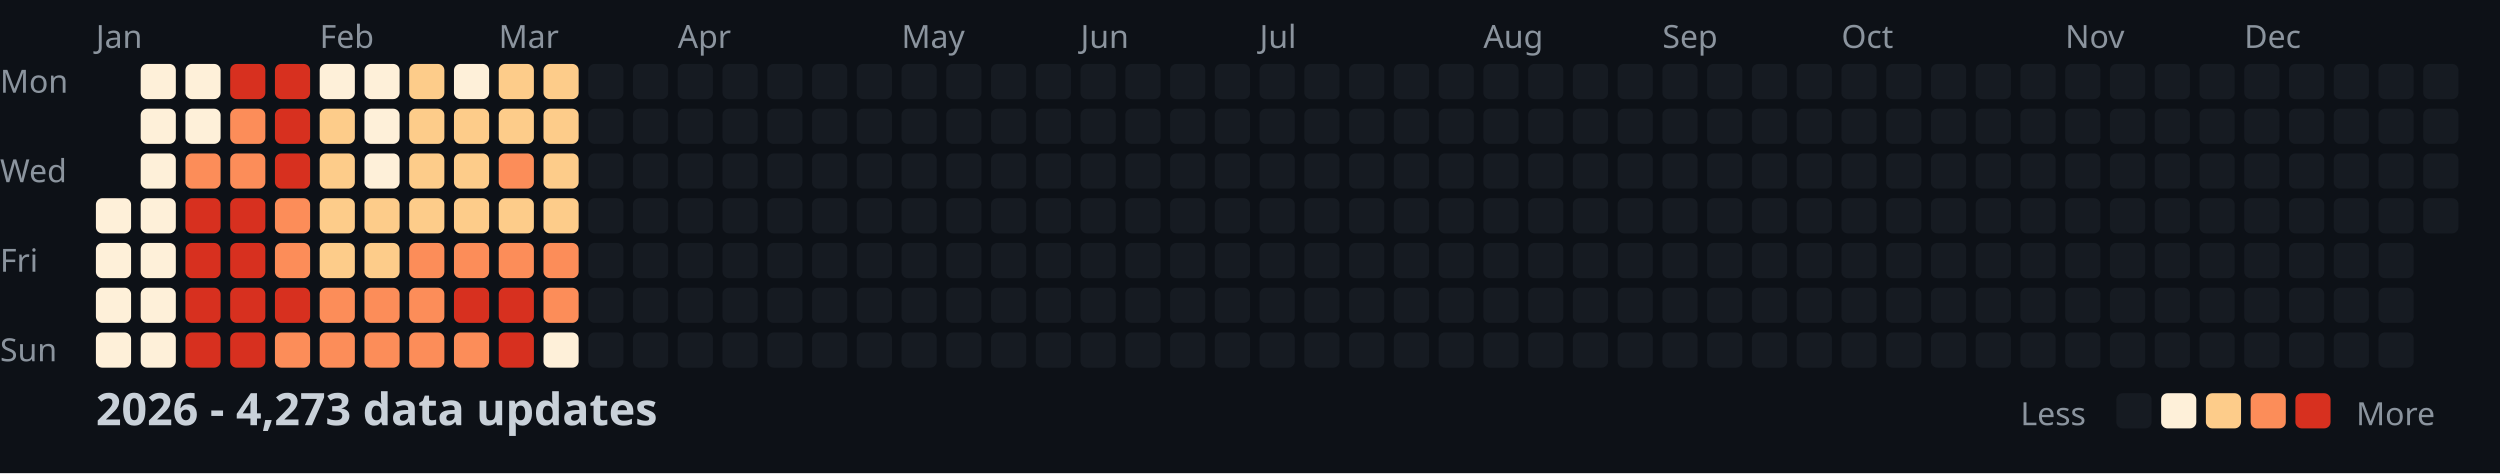
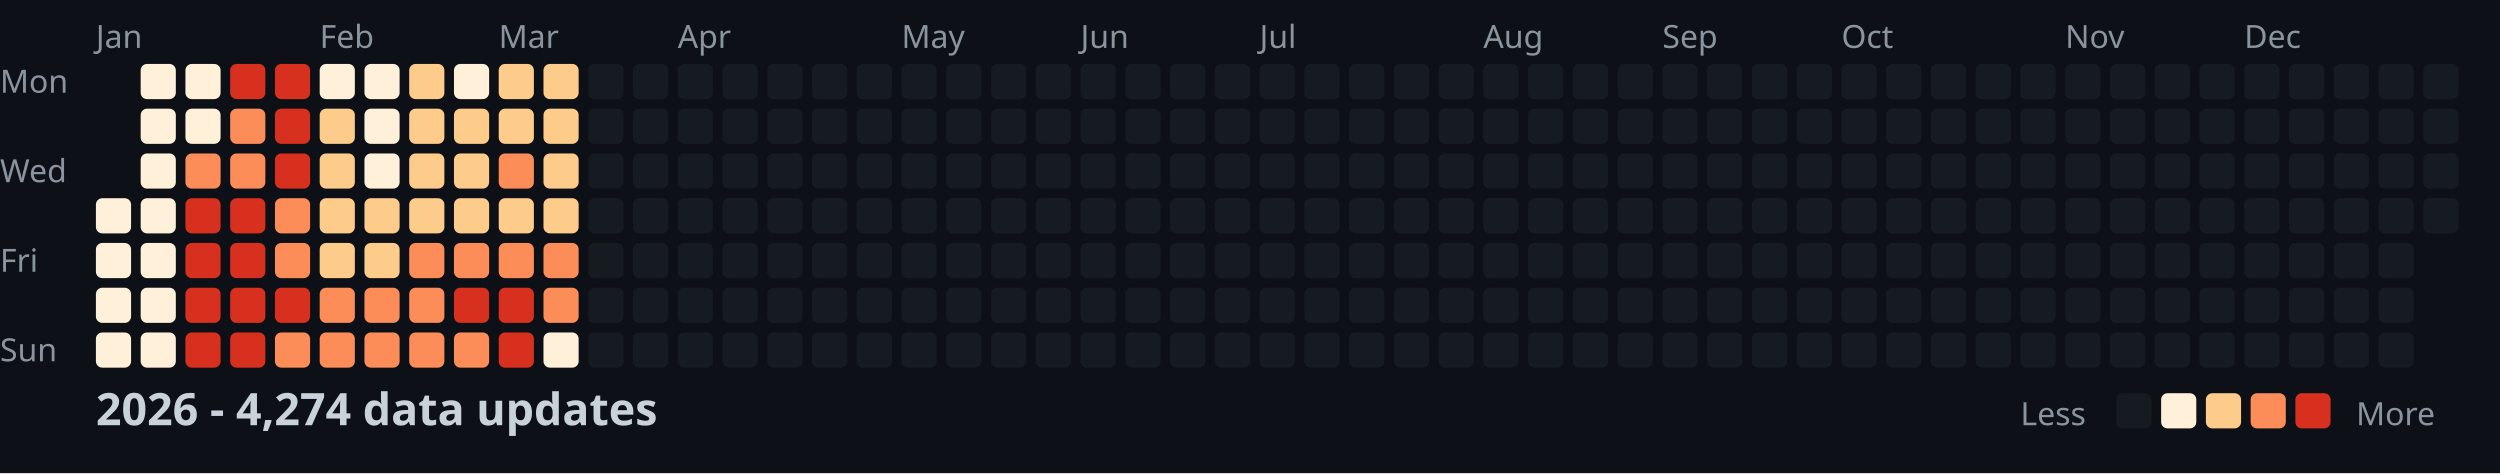
<svg xmlns="http://www.w3.org/2000/svg" width="782" height="148">
  <style>
    .month { font: 10px sans-serif; fill: #8b949e; }
    .day { font: 10px sans-serif; fill: #8b949e; }
    .title { font: bold 14px sans-serif; fill: #c9d1d9; }
    .legend { font: 10px sans-serif; fill: #8b949e; }
  </style>
  <rect width="100%" height="100%" fill="#0d1117" />
  <text x="0" y="29" class="day">Mon</text>
  <text x="0" y="57" class="day">Wed</text>
  <text x="0" y="85" class="day">Fri</text>
  <text x="0" y="113" class="day">Sun</text>
  <text x="30" y="15" class="month">Jan</text>
  <text x="100" y="15" class="month">Feb</text>
  <text x="156" y="15" class="month">Mar</text>
  <text x="212" y="15" class="month">Apr</text>
  <text x="282" y="15" class="month">May</text>
  <text x="338" y="15" class="month">Jun</text>
  <text x="394" y="15" class="month">Jul</text>
  <text x="464" y="15" class="month">Aug</text>
  <text x="520" y="15" class="month">Sep</text>
  <text x="576" y="15" class="month">Oct</text>
  <text x="646" y="15" class="month">Nov</text>
  <text x="702" y="15" class="month">Dec</text>
  <rect x="30" y="62" width="11" height="11" fill="#fef0d9" rx="2" />
  <rect x="30" y="76" width="11" height="11" fill="#fef0d9" rx="2" />
  <rect x="30" y="90" width="11" height="11" fill="#fef0d9" rx="2" />
  <rect x="30" y="104" width="11" height="11" fill="#fef0d9" rx="2" />
  <rect x="44" y="20" width="11" height="11" fill="#fef0d9" rx="2" />
  <rect x="44" y="34" width="11" height="11" fill="#fef0d9" rx="2" />
  <rect x="44" y="48" width="11" height="11" fill="#fef0d9" rx="2" />
  <rect x="44" y="62" width="11" height="11" fill="#fef0d9" rx="2" />
  <rect x="44" y="76" width="11" height="11" fill="#fef0d9" rx="2" />
  <rect x="44" y="90" width="11" height="11" fill="#fef0d9" rx="2" />
  <rect x="44" y="104" width="11" height="11" fill="#fef0d9" rx="2" />
  <rect x="58" y="20" width="11" height="11" fill="#fef0d9" rx="2" />
  <rect x="58" y="34" width="11" height="11" fill="#fef0d9" rx="2" />
  <rect x="58" y="48" width="11" height="11" fill="#fc8d59" rx="2" />
  <rect x="58" y="62" width="11" height="11" fill="#d7301f" rx="2" />
  <rect x="58" y="76" width="11" height="11" fill="#d7301f" rx="2" />
  <rect x="58" y="90" width="11" height="11" fill="#d7301f" rx="2" />
  <rect x="58" y="104" width="11" height="11" fill="#d7301f" rx="2" />
  <rect x="72" y="20" width="11" height="11" fill="#d7301f" rx="2" />
  <rect x="72" y="34" width="11" height="11" fill="#fc8d59" rx="2" />
  <rect x="72" y="48" width="11" height="11" fill="#fc8d59" rx="2" />
  <rect x="72" y="62" width="11" height="11" fill="#d7301f" rx="2" />
  <rect x="72" y="76" width="11" height="11" fill="#d7301f" rx="2" />
  <rect x="72" y="90" width="11" height="11" fill="#d7301f" rx="2" />
  <rect x="72" y="104" width="11" height="11" fill="#d7301f" rx="2" />
  <rect x="86" y="20" width="11" height="11" fill="#d7301f" rx="2" />
  <rect x="86" y="34" width="11" height="11" fill="#d7301f" rx="2" />
  <rect x="86" y="48" width="11" height="11" fill="#d7301f" rx="2" />
  <rect x="86" y="62" width="11" height="11" fill="#fc8d59" rx="2" />
  <rect x="86" y="76" width="11" height="11" fill="#fc8d59" rx="2" />
  <rect x="86" y="90" width="11" height="11" fill="#d7301f" rx="2" />
  <rect x="86" y="104" width="11" height="11" fill="#fc8d59" rx="2" />
  <rect x="100" y="20" width="11" height="11" fill="#fef0d9" rx="2" />
  <rect x="100" y="34" width="11" height="11" fill="#fdcc8a" rx="2" />
  <rect x="100" y="48" width="11" height="11" fill="#fdcc8a" rx="2" />
  <rect x="100" y="62" width="11" height="11" fill="#fdcc8a" rx="2" />
  <rect x="100" y="76" width="11" height="11" fill="#fdcc8a" rx="2" />
  <rect x="100" y="90" width="11" height="11" fill="#fc8d59" rx="2" />
  <rect x="100" y="104" width="11" height="11" fill="#fc8d59" rx="2" />
  <rect x="114" y="20" width="11" height="11" fill="#fef0d9" rx="2" />
  <rect x="114" y="34" width="11" height="11" fill="#fef0d9" rx="2" />
  <rect x="114" y="48" width="11" height="11" fill="#fef0d9" rx="2" />
  <rect x="114" y="62" width="11" height="11" fill="#fdcc8a" rx="2" />
  <rect x="114" y="76" width="11" height="11" fill="#fdcc8a" rx="2" />
  <rect x="114" y="90" width="11" height="11" fill="#fc8d59" rx="2" />
  <rect x="114" y="104" width="11" height="11" fill="#fc8d59" rx="2" />
  <rect x="128" y="20" width="11" height="11" fill="#fdcc8a" rx="2" />
  <rect x="128" y="34" width="11" height="11" fill="#fdcc8a" rx="2" />
  <rect x="128" y="48" width="11" height="11" fill="#fdcc8a" rx="2" />
  <rect x="128" y="62" width="11" height="11" fill="#fdcc8a" rx="2" />
  <rect x="128" y="76" width="11" height="11" fill="#fc8d59" rx="2" />
  <rect x="128" y="90" width="11" height="11" fill="#fc8d59" rx="2" />
  <rect x="128" y="104" width="11" height="11" fill="#fc8d59" rx="2" />
  <rect x="142" y="20" width="11" height="11" fill="#fef0d9" rx="2" />
  <rect x="142" y="34" width="11" height="11" fill="#fdcc8a" rx="2" />
  <rect x="142" y="48" width="11" height="11" fill="#fdcc8a" rx="2" />
  <rect x="142" y="62" width="11" height="11" fill="#fdcc8a" rx="2" />
  <rect x="142" y="76" width="11" height="11" fill="#fc8d59" rx="2" />
  <rect x="142" y="90" width="11" height="11" fill="#d7301f" rx="2" />
  <rect x="142" y="104" width="11" height="11" fill="#fc8d59" rx="2" />
  <rect x="156" y="20" width="11" height="11" fill="#fdcc8a" rx="2" />
  <rect x="156" y="34" width="11" height="11" fill="#fdcc8a" rx="2" />
  <rect x="156" y="48" width="11" height="11" fill="#fc8d59" rx="2" />
  <rect x="156" y="62" width="11" height="11" fill="#fdcc8a" rx="2" />
  <rect x="156" y="76" width="11" height="11" fill="#fc8d59" rx="2" />
  <rect x="156" y="90" width="11" height="11" fill="#d7301f" rx="2" />
  <rect x="156" y="104" width="11" height="11" fill="#d7301f" rx="2" />
  <rect x="170" y="20" width="11" height="11" fill="#fdcc8a" rx="2" />
  <rect x="170" y="34" width="11" height="11" fill="#fdcc8a" rx="2" />
  <rect x="170" y="48" width="11" height="11" fill="#fdcc8a" rx="2" />
  <rect x="170" y="62" width="11" height="11" fill="#fdcc8a" rx="2" />
  <rect x="170" y="76" width="11" height="11" fill="#fc8d59" rx="2" />
  <rect x="170" y="90" width="11" height="11" fill="#fc8d59" rx="2" />
  <rect x="170" y="104" width="11" height="11" fill="#fef0d9" rx="2" />
  <rect x="184" y="20" width="11" height="11" fill="#161b22" rx="2" />
  <rect x="184" y="34" width="11" height="11" fill="#161b22" rx="2" />
  <rect x="184" y="48" width="11" height="11" fill="#161b22" rx="2" />
  <rect x="184" y="62" width="11" height="11" fill="#161b22" rx="2" />
  <rect x="184" y="76" width="11" height="11" fill="#161b22" rx="2" />
  <rect x="184" y="90" width="11" height="11" fill="#161b22" rx="2" />
  <rect x="184" y="104" width="11" height="11" fill="#161b22" rx="2" />
  <rect x="198" y="20" width="11" height="11" fill="#161b22" rx="2" />
  <rect x="198" y="34" width="11" height="11" fill="#161b22" rx="2" />
  <rect x="198" y="48" width="11" height="11" fill="#161b22" rx="2" />
  <rect x="198" y="62" width="11" height="11" fill="#161b22" rx="2" />
  <rect x="198" y="76" width="11" height="11" fill="#161b22" rx="2" />
  <rect x="198" y="90" width="11" height="11" fill="#161b22" rx="2" />
  <rect x="198" y="104" width="11" height="11" fill="#161b22" rx="2" />
  <rect x="212" y="20" width="11" height="11" fill="#161b22" rx="2" />
  <rect x="212" y="34" width="11" height="11" fill="#161b22" rx="2" />
  <rect x="212" y="48" width="11" height="11" fill="#161b22" rx="2" />
  <rect x="212" y="62" width="11" height="11" fill="#161b22" rx="2" />
  <rect x="212" y="76" width="11" height="11" fill="#161b22" rx="2" />
  <rect x="212" y="90" width="11" height="11" fill="#161b22" rx="2" />
  <rect x="212" y="104" width="11" height="11" fill="#161b22" rx="2" />
  <rect x="226" y="20" width="11" height="11" fill="#161b22" rx="2" />
  <rect x="226" y="34" width="11" height="11" fill="#161b22" rx="2" />
  <rect x="226" y="48" width="11" height="11" fill="#161b22" rx="2" />
  <rect x="226" y="62" width="11" height="11" fill="#161b22" rx="2" />
  <rect x="226" y="76" width="11" height="11" fill="#161b22" rx="2" />
  <rect x="226" y="90" width="11" height="11" fill="#161b22" rx="2" />
  <rect x="226" y="104" width="11" height="11" fill="#161b22" rx="2" />
  <rect x="240" y="20" width="11" height="11" fill="#161b22" rx="2" />
  <rect x="240" y="34" width="11" height="11" fill="#161b22" rx="2" />
  <rect x="240" y="48" width="11" height="11" fill="#161b22" rx="2" />
  <rect x="240" y="62" width="11" height="11" fill="#161b22" rx="2" />
  <rect x="240" y="76" width="11" height="11" fill="#161b22" rx="2" />
  <rect x="240" y="90" width="11" height="11" fill="#161b22" rx="2" />
  <rect x="240" y="104" width="11" height="11" fill="#161b22" rx="2" />
  <rect x="254" y="20" width="11" height="11" fill="#161b22" rx="2" />
  <rect x="254" y="34" width="11" height="11" fill="#161b22" rx="2" />
  <rect x="254" y="48" width="11" height="11" fill="#161b22" rx="2" />
  <rect x="254" y="62" width="11" height="11" fill="#161b22" rx="2" />
  <rect x="254" y="76" width="11" height="11" fill="#161b22" rx="2" />
  <rect x="254" y="90" width="11" height="11" fill="#161b22" rx="2" />
  <rect x="254" y="104" width="11" height="11" fill="#161b22" rx="2" />
  <rect x="268" y="20" width="11" height="11" fill="#161b22" rx="2" />
  <rect x="268" y="34" width="11" height="11" fill="#161b22" rx="2" />
  <rect x="268" y="48" width="11" height="11" fill="#161b22" rx="2" />
  <rect x="268" y="62" width="11" height="11" fill="#161b22" rx="2" />
  <rect x="268" y="76" width="11" height="11" fill="#161b22" rx="2" />
  <rect x="268" y="90" width="11" height="11" fill="#161b22" rx="2" />
  <rect x="268" y="104" width="11" height="11" fill="#161b22" rx="2" />
  <rect x="282" y="20" width="11" height="11" fill="#161b22" rx="2" />
  <rect x="282" y="34" width="11" height="11" fill="#161b22" rx="2" />
  <rect x="282" y="48" width="11" height="11" fill="#161b22" rx="2" />
  <rect x="282" y="62" width="11" height="11" fill="#161b22" rx="2" />
  <rect x="282" y="76" width="11" height="11" fill="#161b22" rx="2" />
  <rect x="282" y="90" width="11" height="11" fill="#161b22" rx="2" />
  <rect x="282" y="104" width="11" height="11" fill="#161b22" rx="2" />
  <rect x="296" y="20" width="11" height="11" fill="#161b22" rx="2" />
  <rect x="296" y="34" width="11" height="11" fill="#161b22" rx="2" />
  <rect x="296" y="48" width="11" height="11" fill="#161b22" rx="2" />
  <rect x="296" y="62" width="11" height="11" fill="#161b22" rx="2" />
  <rect x="296" y="76" width="11" height="11" fill="#161b22" rx="2" />
  <rect x="296" y="90" width="11" height="11" fill="#161b22" rx="2" />
  <rect x="296" y="104" width="11" height="11" fill="#161b22" rx="2" />
  <rect x="310" y="20" width="11" height="11" fill="#161b22" rx="2" />
  <rect x="310" y="34" width="11" height="11" fill="#161b22" rx="2" />
  <rect x="310" y="48" width="11" height="11" fill="#161b22" rx="2" />
  <rect x="310" y="62" width="11" height="11" fill="#161b22" rx="2" />
  <rect x="310" y="76" width="11" height="11" fill="#161b22" rx="2" />
  <rect x="310" y="90" width="11" height="11" fill="#161b22" rx="2" />
  <rect x="310" y="104" width="11" height="11" fill="#161b22" rx="2" />
  <rect x="324" y="20" width="11" height="11" fill="#161b22" rx="2" />
  <rect x="324" y="34" width="11" height="11" fill="#161b22" rx="2" />
  <rect x="324" y="48" width="11" height="11" fill="#161b22" rx="2" />
  <rect x="324" y="62" width="11" height="11" fill="#161b22" rx="2" />
  <rect x="324" y="76" width="11" height="11" fill="#161b22" rx="2" />
  <rect x="324" y="90" width="11" height="11" fill="#161b22" rx="2" />
  <rect x="324" y="104" width="11" height="11" fill="#161b22" rx="2" />
  <rect x="338" y="20" width="11" height="11" fill="#161b22" rx="2" />
  <rect x="338" y="34" width="11" height="11" fill="#161b22" rx="2" />
  <rect x="338" y="48" width="11" height="11" fill="#161b22" rx="2" />
  <rect x="338" y="62" width="11" height="11" fill="#161b22" rx="2" />
  <rect x="338" y="76" width="11" height="11" fill="#161b22" rx="2" />
  <rect x="338" y="90" width="11" height="11" fill="#161b22" rx="2" />
  <rect x="338" y="104" width="11" height="11" fill="#161b22" rx="2" />
  <rect x="352" y="20" width="11" height="11" fill="#161b22" rx="2" />
  <rect x="352" y="34" width="11" height="11" fill="#161b22" rx="2" />
  <rect x="352" y="48" width="11" height="11" fill="#161b22" rx="2" />
  <rect x="352" y="62" width="11" height="11" fill="#161b22" rx="2" />
  <rect x="352" y="76" width="11" height="11" fill="#161b22" rx="2" />
  <rect x="352" y="90" width="11" height="11" fill="#161b22" rx="2" />
  <rect x="352" y="104" width="11" height="11" fill="#161b22" rx="2" />
  <rect x="366" y="20" width="11" height="11" fill="#161b22" rx="2" />
  <rect x="366" y="34" width="11" height="11" fill="#161b22" rx="2" />
  <rect x="366" y="48" width="11" height="11" fill="#161b22" rx="2" />
  <rect x="366" y="62" width="11" height="11" fill="#161b22" rx="2" />
  <rect x="366" y="76" width="11" height="11" fill="#161b22" rx="2" />
  <rect x="366" y="90" width="11" height="11" fill="#161b22" rx="2" />
  <rect x="366" y="104" width="11" height="11" fill="#161b22" rx="2" />
  <rect x="380" y="20" width="11" height="11" fill="#161b22" rx="2" />
  <rect x="380" y="34" width="11" height="11" fill="#161b22" rx="2" />
  <rect x="380" y="48" width="11" height="11" fill="#161b22" rx="2" />
  <rect x="380" y="62" width="11" height="11" fill="#161b22" rx="2" />
  <rect x="380" y="76" width="11" height="11" fill="#161b22" rx="2" />
  <rect x="380" y="90" width="11" height="11" fill="#161b22" rx="2" />
  <rect x="380" y="104" width="11" height="11" fill="#161b22" rx="2" />
  <rect x="394" y="20" width="11" height="11" fill="#161b22" rx="2" />
  <rect x="394" y="34" width="11" height="11" fill="#161b22" rx="2" />
  <rect x="394" y="48" width="11" height="11" fill="#161b22" rx="2" />
  <rect x="394" y="62" width="11" height="11" fill="#161b22" rx="2" />
  <rect x="394" y="76" width="11" height="11" fill="#161b22" rx="2" />
  <rect x="394" y="90" width="11" height="11" fill="#161b22" rx="2" />
  <rect x="394" y="104" width="11" height="11" fill="#161b22" rx="2" />
  <rect x="408" y="20" width="11" height="11" fill="#161b22" rx="2" />
  <rect x="408" y="34" width="11" height="11" fill="#161b22" rx="2" />
  <rect x="408" y="48" width="11" height="11" fill="#161b22" rx="2" />
  <rect x="408" y="62" width="11" height="11" fill="#161b22" rx="2" />
  <rect x="408" y="76" width="11" height="11" fill="#161b22" rx="2" />
  <rect x="408" y="90" width="11" height="11" fill="#161b22" rx="2" />
  <rect x="408" y="104" width="11" height="11" fill="#161b22" rx="2" />
  <rect x="422" y="20" width="11" height="11" fill="#161b22" rx="2" />
  <rect x="422" y="34" width="11" height="11" fill="#161b22" rx="2" />
  <rect x="422" y="48" width="11" height="11" fill="#161b22" rx="2" />
  <rect x="422" y="62" width="11" height="11" fill="#161b22" rx="2" />
  <rect x="422" y="76" width="11" height="11" fill="#161b22" rx="2" />
  <rect x="422" y="90" width="11" height="11" fill="#161b22" rx="2" />
  <rect x="422" y="104" width="11" height="11" fill="#161b22" rx="2" />
  <rect x="436" y="20" width="11" height="11" fill="#161b22" rx="2" />
  <rect x="436" y="34" width="11" height="11" fill="#161b22" rx="2" />
  <rect x="436" y="48" width="11" height="11" fill="#161b22" rx="2" />
  <rect x="436" y="62" width="11" height="11" fill="#161b22" rx="2" />
  <rect x="436" y="76" width="11" height="11" fill="#161b22" rx="2" />
  <rect x="436" y="90" width="11" height="11" fill="#161b22" rx="2" />
  <rect x="436" y="104" width="11" height="11" fill="#161b22" rx="2" />
  <rect x="450" y="20" width="11" height="11" fill="#161b22" rx="2" />
  <rect x="450" y="34" width="11" height="11" fill="#161b22" rx="2" />
  <rect x="450" y="48" width="11" height="11" fill="#161b22" rx="2" />
  <rect x="450" y="62" width="11" height="11" fill="#161b22" rx="2" />
  <rect x="450" y="76" width="11" height="11" fill="#161b22" rx="2" />
  <rect x="450" y="90" width="11" height="11" fill="#161b22" rx="2" />
  <rect x="450" y="104" width="11" height="11" fill="#161b22" rx="2" />
  <rect x="464" y="20" width="11" height="11" fill="#161b22" rx="2" />
  <rect x="464" y="34" width="11" height="11" fill="#161b22" rx="2" />
  <rect x="464" y="48" width="11" height="11" fill="#161b22" rx="2" />
  <rect x="464" y="62" width="11" height="11" fill="#161b22" rx="2" />
  <rect x="464" y="76" width="11" height="11" fill="#161b22" rx="2" />
  <rect x="464" y="90" width="11" height="11" fill="#161b22" rx="2" />
  <rect x="464" y="104" width="11" height="11" fill="#161b22" rx="2" />
  <rect x="478" y="20" width="11" height="11" fill="#161b22" rx="2" />
  <rect x="478" y="34" width="11" height="11" fill="#161b22" rx="2" />
  <rect x="478" y="48" width="11" height="11" fill="#161b22" rx="2" />
  <rect x="478" y="62" width="11" height="11" fill="#161b22" rx="2" />
  <rect x="478" y="76" width="11" height="11" fill="#161b22" rx="2" />
  <rect x="478" y="90" width="11" height="11" fill="#161b22" rx="2" />
  <rect x="478" y="104" width="11" height="11" fill="#161b22" rx="2" />
  <rect x="492" y="20" width="11" height="11" fill="#161b22" rx="2" />
  <rect x="492" y="34" width="11" height="11" fill="#161b22" rx="2" />
  <rect x="492" y="48" width="11" height="11" fill="#161b22" rx="2" />
  <rect x="492" y="62" width="11" height="11" fill="#161b22" rx="2" />
  <rect x="492" y="76" width="11" height="11" fill="#161b22" rx="2" />
  <rect x="492" y="90" width="11" height="11" fill="#161b22" rx="2" />
  <rect x="492" y="104" width="11" height="11" fill="#161b22" rx="2" />
  <rect x="506" y="20" width="11" height="11" fill="#161b22" rx="2" />
  <rect x="506" y="34" width="11" height="11" fill="#161b22" rx="2" />
  <rect x="506" y="48" width="11" height="11" fill="#161b22" rx="2" />
  <rect x="506" y="62" width="11" height="11" fill="#161b22" rx="2" />
  <rect x="506" y="76" width="11" height="11" fill="#161b22" rx="2" />
  <rect x="506" y="90" width="11" height="11" fill="#161b22" rx="2" />
  <rect x="506" y="104" width="11" height="11" fill="#161b22" rx="2" />
  <rect x="520" y="20" width="11" height="11" fill="#161b22" rx="2" />
  <rect x="520" y="34" width="11" height="11" fill="#161b22" rx="2" />
  <rect x="520" y="48" width="11" height="11" fill="#161b22" rx="2" />
  <rect x="520" y="62" width="11" height="11" fill="#161b22" rx="2" />
  <rect x="520" y="76" width="11" height="11" fill="#161b22" rx="2" />
  <rect x="520" y="90" width="11" height="11" fill="#161b22" rx="2" />
  <rect x="520" y="104" width="11" height="11" fill="#161b22" rx="2" />
  <rect x="534" y="20" width="11" height="11" fill="#161b22" rx="2" />
  <rect x="534" y="34" width="11" height="11" fill="#161b22" rx="2" />
  <rect x="534" y="48" width="11" height="11" fill="#161b22" rx="2" />
  <rect x="534" y="62" width="11" height="11" fill="#161b22" rx="2" />
  <rect x="534" y="76" width="11" height="11" fill="#161b22" rx="2" />
  <rect x="534" y="90" width="11" height="11" fill="#161b22" rx="2" />
  <rect x="534" y="104" width="11" height="11" fill="#161b22" rx="2" />
  <rect x="548" y="20" width="11" height="11" fill="#161b22" rx="2" />
  <rect x="548" y="34" width="11" height="11" fill="#161b22" rx="2" />
  <rect x="548" y="48" width="11" height="11" fill="#161b22" rx="2" />
  <rect x="548" y="62" width="11" height="11" fill="#161b22" rx="2" />
  <rect x="548" y="76" width="11" height="11" fill="#161b22" rx="2" />
  <rect x="548" y="90" width="11" height="11" fill="#161b22" rx="2" />
  <rect x="548" y="104" width="11" height="11" fill="#161b22" rx="2" />
  <rect x="562" y="20" width="11" height="11" fill="#161b22" rx="2" />
  <rect x="562" y="34" width="11" height="11" fill="#161b22" rx="2" />
  <rect x="562" y="48" width="11" height="11" fill="#161b22" rx="2" />
  <rect x="562" y="62" width="11" height="11" fill="#161b22" rx="2" />
  <rect x="562" y="76" width="11" height="11" fill="#161b22" rx="2" />
  <rect x="562" y="90" width="11" height="11" fill="#161b22" rx="2" />
  <rect x="562" y="104" width="11" height="11" fill="#161b22" rx="2" />
  <rect x="576" y="20" width="11" height="11" fill="#161b22" rx="2" />
  <rect x="576" y="34" width="11" height="11" fill="#161b22" rx="2" />
  <rect x="576" y="48" width="11" height="11" fill="#161b22" rx="2" />
  <rect x="576" y="62" width="11" height="11" fill="#161b22" rx="2" />
  <rect x="576" y="76" width="11" height="11" fill="#161b22" rx="2" />
  <rect x="576" y="90" width="11" height="11" fill="#161b22" rx="2" />
  <rect x="576" y="104" width="11" height="11" fill="#161b22" rx="2" />
  <rect x="590" y="20" width="11" height="11" fill="#161b22" rx="2" />
  <rect x="590" y="34" width="11" height="11" fill="#161b22" rx="2" />
  <rect x="590" y="48" width="11" height="11" fill="#161b22" rx="2" />
  <rect x="590" y="62" width="11" height="11" fill="#161b22" rx="2" />
  <rect x="590" y="76" width="11" height="11" fill="#161b22" rx="2" />
  <rect x="590" y="90" width="11" height="11" fill="#161b22" rx="2" />
  <rect x="590" y="104" width="11" height="11" fill="#161b22" rx="2" />
  <rect x="604" y="20" width="11" height="11" fill="#161b22" rx="2" />
  <rect x="604" y="34" width="11" height="11" fill="#161b22" rx="2" />
  <rect x="604" y="48" width="11" height="11" fill="#161b22" rx="2" />
  <rect x="604" y="62" width="11" height="11" fill="#161b22" rx="2" />
  <rect x="604" y="76" width="11" height="11" fill="#161b22" rx="2" />
  <rect x="604" y="90" width="11" height="11" fill="#161b22" rx="2" />
  <rect x="604" y="104" width="11" height="11" fill="#161b22" rx="2" />
  <rect x="618" y="20" width="11" height="11" fill="#161b22" rx="2" />
  <rect x="618" y="34" width="11" height="11" fill="#161b22" rx="2" />
  <rect x="618" y="48" width="11" height="11" fill="#161b22" rx="2" />
  <rect x="618" y="62" width="11" height="11" fill="#161b22" rx="2" />
  <rect x="618" y="76" width="11" height="11" fill="#161b22" rx="2" />
  <rect x="618" y="90" width="11" height="11" fill="#161b22" rx="2" />
  <rect x="618" y="104" width="11" height="11" fill="#161b22" rx="2" />
  <rect x="632" y="20" width="11" height="11" fill="#161b22" rx="2" />
  <rect x="632" y="34" width="11" height="11" fill="#161b22" rx="2" />
  <rect x="632" y="48" width="11" height="11" fill="#161b22" rx="2" />
  <rect x="632" y="62" width="11" height="11" fill="#161b22" rx="2" />
  <rect x="632" y="76" width="11" height="11" fill="#161b22" rx="2" />
  <rect x="632" y="90" width="11" height="11" fill="#161b22" rx="2" />
  <rect x="632" y="104" width="11" height="11" fill="#161b22" rx="2" />
  <rect x="646" y="20" width="11" height="11" fill="#161b22" rx="2" />
  <rect x="646" y="34" width="11" height="11" fill="#161b22" rx="2" />
  <rect x="646" y="48" width="11" height="11" fill="#161b22" rx="2" />
  <rect x="646" y="62" width="11" height="11" fill="#161b22" rx="2" />
  <rect x="646" y="76" width="11" height="11" fill="#161b22" rx="2" />
  <rect x="646" y="90" width="11" height="11" fill="#161b22" rx="2" />
  <rect x="646" y="104" width="11" height="11" fill="#161b22" rx="2" />
  <rect x="660" y="20" width="11" height="11" fill="#161b22" rx="2" />
  <rect x="660" y="34" width="11" height="11" fill="#161b22" rx="2" />
  <rect x="660" y="48" width="11" height="11" fill="#161b22" rx="2" />
  <rect x="660" y="62" width="11" height="11" fill="#161b22" rx="2" />
  <rect x="660" y="76" width="11" height="11" fill="#161b22" rx="2" />
  <rect x="660" y="90" width="11" height="11" fill="#161b22" rx="2" />
  <rect x="660" y="104" width="11" height="11" fill="#161b22" rx="2" />
  <rect x="674" y="20" width="11" height="11" fill="#161b22" rx="2" />
  <rect x="674" y="34" width="11" height="11" fill="#161b22" rx="2" />
  <rect x="674" y="48" width="11" height="11" fill="#161b22" rx="2" />
  <rect x="674" y="62" width="11" height="11" fill="#161b22" rx="2" />
  <rect x="674" y="76" width="11" height="11" fill="#161b22" rx="2" />
  <rect x="674" y="90" width="11" height="11" fill="#161b22" rx="2" />
  <rect x="674" y="104" width="11" height="11" fill="#161b22" rx="2" />
  <rect x="688" y="20" width="11" height="11" fill="#161b22" rx="2" />
  <rect x="688" y="34" width="11" height="11" fill="#161b22" rx="2" />
  <rect x="688" y="48" width="11" height="11" fill="#161b22" rx="2" />
  <rect x="688" y="62" width="11" height="11" fill="#161b22" rx="2" />
  <rect x="688" y="76" width="11" height="11" fill="#161b22" rx="2" />
  <rect x="688" y="90" width="11" height="11" fill="#161b22" rx="2" />
  <rect x="688" y="104" width="11" height="11" fill="#161b22" rx="2" />
  <rect x="702" y="20" width="11" height="11" fill="#161b22" rx="2" />
  <rect x="702" y="34" width="11" height="11" fill="#161b22" rx="2" />
  <rect x="702" y="48" width="11" height="11" fill="#161b22" rx="2" />
  <rect x="702" y="62" width="11" height="11" fill="#161b22" rx="2" />
  <rect x="702" y="76" width="11" height="11" fill="#161b22" rx="2" />
  <rect x="702" y="90" width="11" height="11" fill="#161b22" rx="2" />
  <rect x="702" y="104" width="11" height="11" fill="#161b22" rx="2" />
  <rect x="716" y="20" width="11" height="11" fill="#161b22" rx="2" />
  <rect x="716" y="34" width="11" height="11" fill="#161b22" rx="2" />
  <rect x="716" y="48" width="11" height="11" fill="#161b22" rx="2" />
  <rect x="716" y="62" width="11" height="11" fill="#161b22" rx="2" />
  <rect x="716" y="76" width="11" height="11" fill="#161b22" rx="2" />
  <rect x="716" y="90" width="11" height="11" fill="#161b22" rx="2" />
  <rect x="716" y="104" width="11" height="11" fill="#161b22" rx="2" />
  <rect x="730" y="20" width="11" height="11" fill="#161b22" rx="2" />
  <rect x="730" y="34" width="11" height="11" fill="#161b22" rx="2" />
  <rect x="730" y="48" width="11" height="11" fill="#161b22" rx="2" />
  <rect x="730" y="62" width="11" height="11" fill="#161b22" rx="2" />
  <rect x="730" y="76" width="11" height="11" fill="#161b22" rx="2" />
  <rect x="730" y="90" width="11" height="11" fill="#161b22" rx="2" />
  <rect x="730" y="104" width="11" height="11" fill="#161b22" rx="2" />
  <rect x="744" y="20" width="11" height="11" fill="#161b22" rx="2" />
  <rect x="744" y="34" width="11" height="11" fill="#161b22" rx="2" />
  <rect x="744" y="48" width="11" height="11" fill="#161b22" rx="2" />
  <rect x="744" y="62" width="11" height="11" fill="#161b22" rx="2" />
  <rect x="744" y="76" width="11" height="11" fill="#161b22" rx="2" />
  <rect x="744" y="90" width="11" height="11" fill="#161b22" rx="2" />
  <rect x="744" y="104" width="11" height="11" fill="#161b22" rx="2" />
  <rect x="758" y="20" width="11" height="11" fill="#161b22" rx="2" />
  <rect x="758" y="34" width="11" height="11" fill="#161b22" rx="2" />
  <rect x="758" y="48" width="11" height="11" fill="#161b22" rx="2" />
  <rect x="758" y="62" width="11" height="11" fill="#161b22" rx="2" />
-   <text x="30" y="133" class="title">2026 - 4,273 data updates</text>
+   <text x="30" y="133" class="title">2026 - 4,274 data updates</text>
  <text x="632" y="133" class="legend">Less</text>
  <rect x="662" y="123" width="11" height="11" fill="#161b22" rx="2" />
  <rect x="676" y="123" width="11" height="11" fill="#fef0d9" rx="2" />
  <rect x="690" y="123" width="11" height="11" fill="#fdcc8a" rx="2" />
  <rect x="704" y="123" width="11" height="11" fill="#fc8d59" rx="2" />
  <rect x="718" y="123" width="11" height="11" fill="#d7301f" rx="2" />
  <text x="737" y="133" class="legend">More</text>
</svg>
